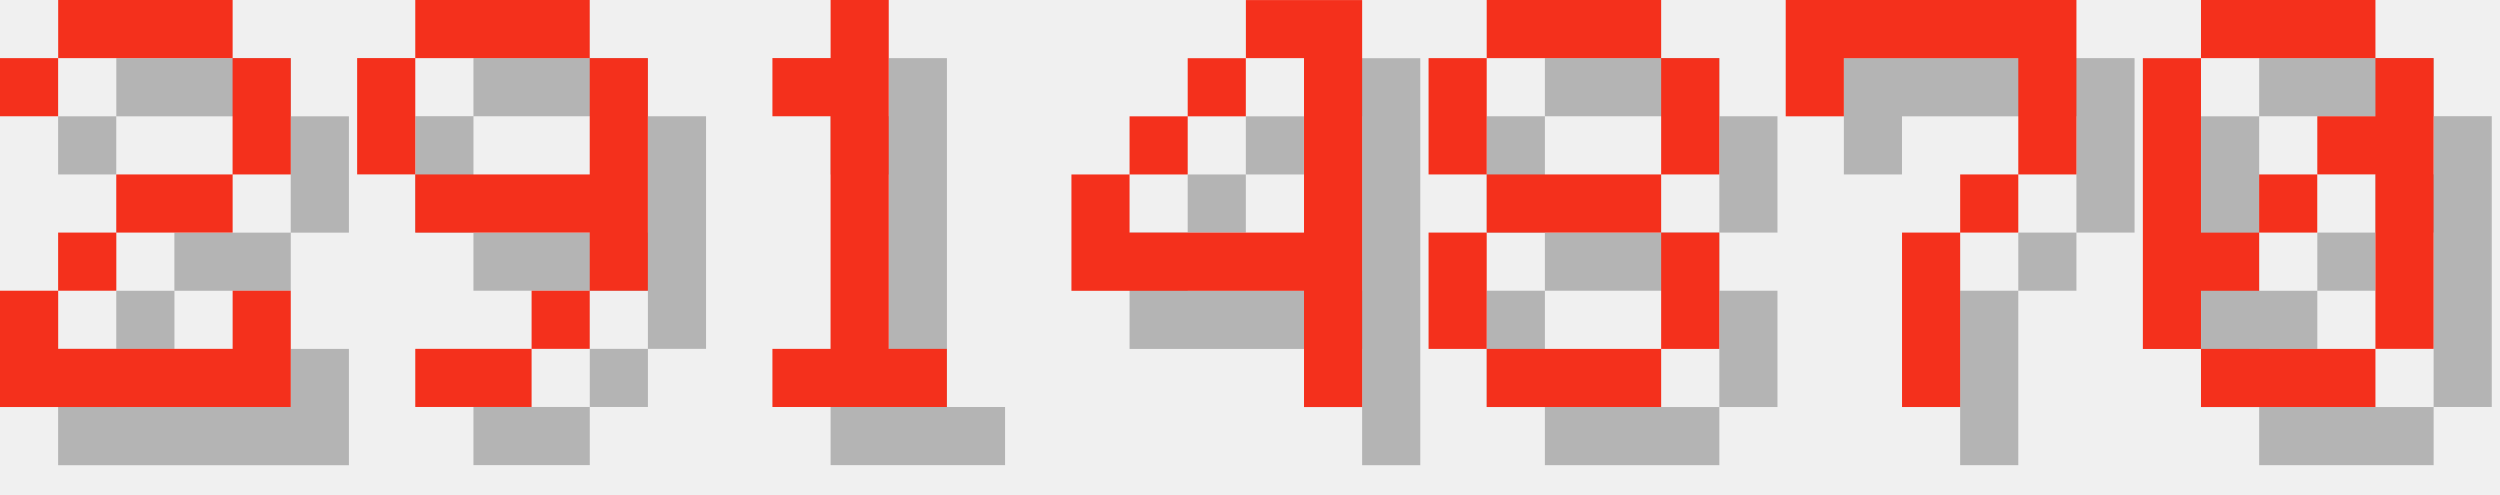
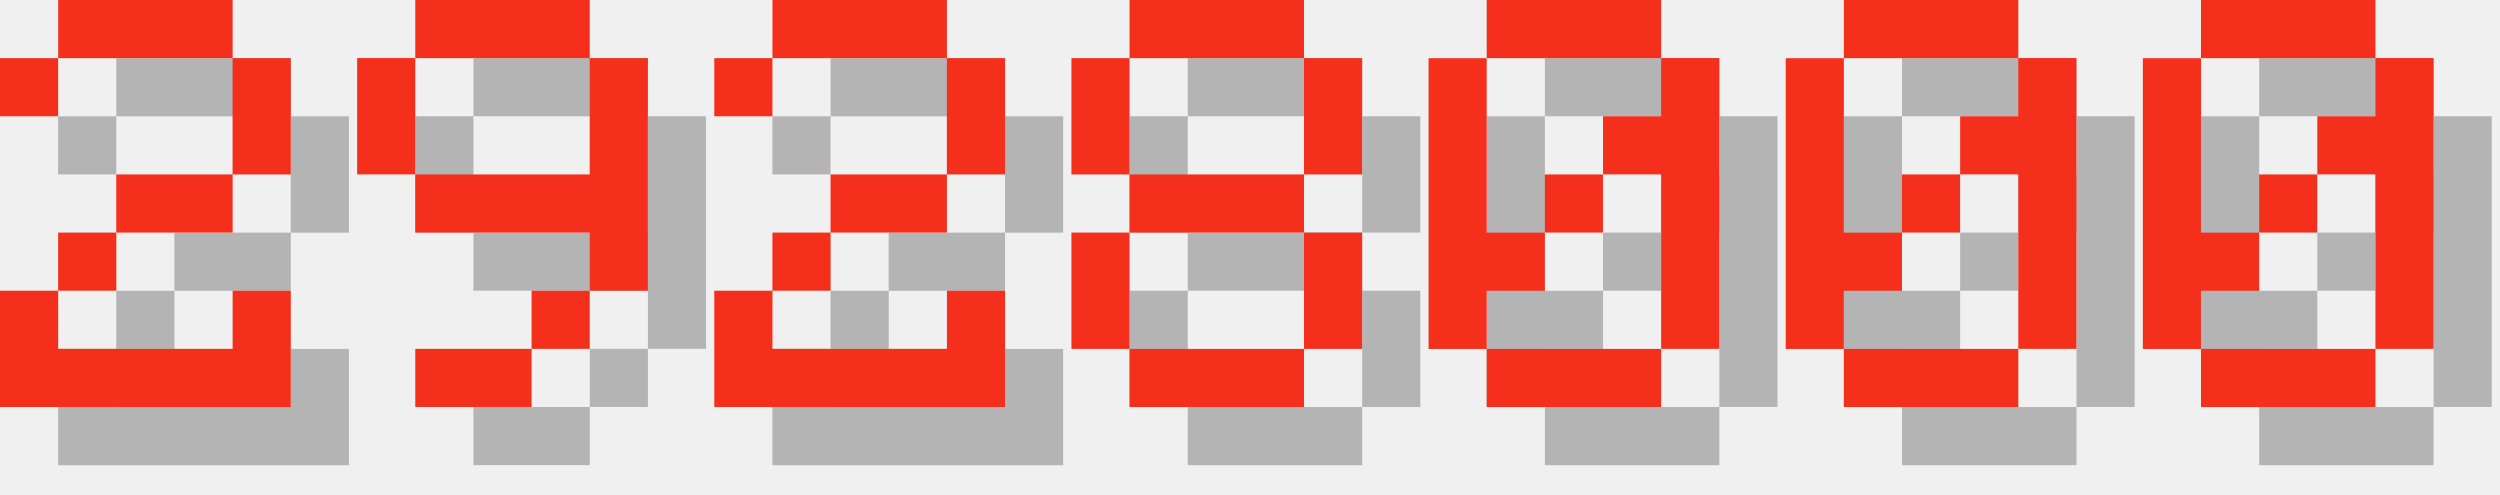
<svg xmlns="http://www.w3.org/2000/svg" version="1.1" width="182.0" height="36">
  <style>
        .text-foreground {
            fill: #F4301C;
        }
        .text-shadow {
            fill: #000000;
            fill-opacity: 0.25;
        }
    </style>
  <g class="digit" id="digit_2" transform="translate(0.0, 0), scale(4)">
    <path id="digit_2_shadow" class="text-shadow" d="m1.058 2.117v1.058h1.058v-1.058h3.175v2.117h-2.117v1.058h-1.058v1.058h-1.058v2.117h5.292v-2.117h-1.058v1.058h-3.175v-1.058h1.058v-1.058h2.117v-1.058h1.058v-2.117h-1.058v-1.058h-3.175v1.058h-1.058z" fill-opacity=".5" style="paint-order:stroke fill markers" />
    <path id="digit_2_fg" class="text-foreground" d="m0 1.058v1.058h1.058v-1.058h3.175v2.117h-2.117v1.058h-1.058v1.058h-1.058v2.117h5.292v-2.117h-1.058v1.058h-3.175v-1.058h1.058v-1.058h2.117v-1.058h1.058v-2.117h-1.058v-1.058h-3.175v1.058h-1.058z" fill="#fff" style="paint-order:stroke fill markers" />
  </g>
  <g class="digit" id="digit_9" transform="translate(26.0, 0), scale(4)">
    <path id="digit_9_shadow" class="text-shadow" d="m2.117 1.058v1.058h3.175v-1.058h-3.175zm3.175 1.058v2.117h-3.175v1.058h3.175v1.058h1.058v-4.233h-1.058zm0 4.233h-1.058v1.058h1.058v-1.058zm-1.058 1.058h-2.117v1.058h2.117v-1.058zm-2.117-3.175v-2.117h-1.058v2.117h1.058z" fill-opacity=".5" style="paint-order:stroke fill markers" />
    <path id="digit_9_fg" class="text-foreground" d="m1.058 0v1.058h3.175v-1.058h-3.175zm3.175 1.058v2.117h-3.175v1.058h3.175v1.058h1.058v-4.233h-1.058zm0 4.233h-1.058v1.058h1.058v-1.058zm-1.058 1.058h-2.117v1.058h2.117v-1.058zm-2.117-3.175v-2.117h-1.058v2.117h1.058z" fill="#fff" style="paint-order:stroke fill markers" />
  </g>
-   <g class="digit" id="digit_1" transform="translate(52.0, 0), scale(4)">
-     <path id="digit_1_shadow" class="text-shadow" d="m2.117 2.117v1.058h1.058v4.233h-1.058v1.058h3.175v-1.058h-1.058v-6.35h-1.058v1.058h-1.058z" fill-opacity=".5" style="paint-order:stroke fill markers" />
-     <path id="digit_1_fg" class="text-foreground" d="m1.058 1.058v1.058h1.058v4.233h-1.058v1.058h3.175v-1.058h-1.058v-6.35h-1.058v1.058h-1.058z" fill="#fff" style="paint-order:stroke fill markers" />
+   <g class="digit" id="digit_2" transform="translate(52.0, 0), scale(4)">
+     <path id="digit_2_shadow" class="text-shadow" d="m1.058 2.117v1.058h1.058v-1.058h3.175v2.117h-2.117v1.058h-1.058v1.058h-1.058v2.117h5.292v-2.117h-1.058v1.058h-3.175v-1.058h1.058v-1.058h2.117v-1.058h1.058v-2.117h-1.058v-1.058h-3.175v1.058h-1.058z" fill-opacity=".5" style="paint-order:stroke fill markers" />
+     <path id="digit_2_fg" class="text-foreground" d="m0 1.058v1.058h1.058v-1.058h3.175v2.117h-2.117v1.058h-1.058v1.058h-1.058v2.117h5.292v-2.117h-1.058v1.058h-3.175v-1.058h1.058v-1.058h2.117v-1.058h1.058v-2.117h-1.058v-1.058h-3.175v1.058h-1.058z" fill="#fff" style="paint-order:stroke fill markers" />
  </g>
-   <g class="digit" id="digit_4" transform="translate(78.0, 0), scale(4)">
-     <path id="digit_4_shadow" class="text-shadow" d="m4.233 1.058v1.058h1.058v3.175h-3.175v-1.058h-1.058v2.117h4.233v2.117h1.058v-7.408h-2.117zm-2.117 3.175h1.058v-1.058h-1.058v1.058zm1.058-1.058h1.058v-1.058h-1.058v1.058z" fill-opacity=".5" style="paint-order:stroke fill markers" />
-     <path id="digit_4_fg" class="text-foreground" d="m3.175 0v1.058h1.058v3.175h-3.175v-1.058h-1.058v2.117h4.233v2.117h1.058v-7.408h-2.117zm-2.117 3.175h1.058v-1.058h-1.058v1.058zm1.058-1.058h1.058v-1.058h-1.058v1.058z" fill="#fff" style="paint-order:stroke fill markers" />
-   </g>
-   <g class="digit" id="digit_8" transform="translate(104.0, 0), scale(4)">
+   <g class="digit" id="digit_8" transform="translate(78.0, 0), scale(4)">
    <path id="digit_8_shadow" class="text-shadow" d="m2.117 1.058v1.058h3.175v-1.058h-3.175zm3.175 1.058v2.117h1.058v-2.117h-1.058zm0 2.117h-3.175v1.058h3.175v-1.058zm0 1.058v2.117h1.058v-2.117h-1.058zm0 2.117h-3.175v1.058h3.175v-1.058zm-3.175 0v-2.117h-1.058v2.117h1.058zm0-3.175v-2.117h-1.058v2.117h1.058z" fill-opacity=".5" style="paint-order:stroke fill markers" />
    <path id="digit_8_fg" class="text-foreground" d="m1.058 0v1.058h3.175v-1.058h-3.175zm3.175 1.058v2.117h1.058v-2.117h-1.058zm0 2.117h-3.175v1.058h3.175v-1.058zm0 1.058v2.117h1.058v-2.117h-1.058zm0 2.117h-3.175v1.058h3.175v-1.058zm-3.175 0v-2.117h-1.058v2.117h1.058zm0-3.175v-2.117h-1.058v2.117h1.058z" fill="#fff" style="paint-order:stroke fill markers" />
  </g>
-   <g class="digit" id="digit_7" transform="translate(130.0, 0), scale(4)">
-     <path id="digit_7_shadow" class="text-shadow" d="m1.058 1.058 2e-6 2.117h1.058v-1.058h3.175v1.058l2e-7 1.058h-1.058v1.058h-1.058l4e-7 3.175 1.058 1e-7v-3.175h1.058v-1.058h1.058l5e-7 -1.058v-2.117z" fill-opacity=".5" style="paint-order:stroke fill markers" />
-     <path id="digit_7_fg" class="text-foreground" d="m0 0 2e-6 2.117h1.058v-1.058h3.175v1.058l2e-7 1.058h-1.058v1.058h-1.058l4e-7 3.175 1.058 1e-7v-3.175h1.058v-1.058h1.058l5e-7 -1.058v-2.117z" fill="#fff" style="paint-order:stroke fill markers" />
+   <g class="digit" id="digit_0" transform="translate(104.0, 0), scale(4)">
+     <path id="digit_0_shadow" class="text-shadow" d="m2.117 1.058v1.058h3.175v-1.058h-3.175zm3.175 1.058v1.058h-1.058v1.058h1.058v3.175h1.058v-5.292h-1.058zm0 5.292h-3.175v1.058h3.175v-1.058zm-3.175 0v-1.058h1.058v-1.058h-1.058v-3.175h-1.058v5.292h1.058zm1.058-2.117h1.058v-1.058h-1.058v1.058z" fill-opacity=".5" style="paint-order:stroke fill markers" />
+     <path id="digit_0_fg" class="text-foreground" d="m1.058 0v1.058h3.175v-1.058h-3.175zm3.175 1.058v1.058h-1.058v1.058h1.058v3.175h1.058v-5.292h-1.058zm0 5.292h-3.175v1.058h3.175v-1.058zm-3.175 0v-1.058h1.058v-1.058h-1.058v-3.175h-1.058v5.292h1.058zm1.058-2.117h1.058v-1.058h-1.058v1.058z" fill="#fff" style="paint-order:stroke fill markers" />
+   </g>
+   <g class="digit" id="digit_0" transform="translate(130.0, 0), scale(4)">
+     <path id="digit_0_shadow" class="text-shadow" d="m2.117 1.058v1.058h3.175v-1.058h-3.175zm3.175 1.058v1.058h-1.058v1.058h1.058v3.175h1.058v-5.292h-1.058zm0 5.292h-3.175v1.058h3.175v-1.058zm-3.175 0v-1.058h1.058v-1.058h-1.058v-3.175h-1.058v5.292h1.058zm1.058-2.117h1.058v-1.058h-1.058v1.058z" fill-opacity=".5" style="paint-order:stroke fill markers" />
+     <path id="digit_0_fg" class="text-foreground" d="m1.058 0v1.058h3.175v-1.058h-3.175zm3.175 1.058v1.058h-1.058v1.058h1.058v3.175h1.058v-5.292h-1.058zm0 5.292h-3.175v1.058h3.175v-1.058zm-3.175 0v-1.058h1.058v-1.058h-1.058v-3.175h-1.058v5.292h1.058zm1.058-2.117h1.058v-1.058h-1.058v1.058z" fill="#fff" style="paint-order:stroke fill markers" />
  </g>
  <g class="digit" id="digit_0" transform="translate(156.0, 0), scale(4)">
    <path id="digit_0_shadow" class="text-shadow" d="m2.117 1.058v1.058h3.175v-1.058h-3.175zm3.175 1.058v1.058h-1.058v1.058h1.058v3.175h1.058v-5.292h-1.058zm0 5.292h-3.175v1.058h3.175v-1.058zm-3.175 0v-1.058h1.058v-1.058h-1.058v-3.175h-1.058v5.292h1.058zm1.058-2.117h1.058v-1.058h-1.058v1.058z" fill-opacity=".5" style="paint-order:stroke fill markers" />
    <path id="digit_0_fg" class="text-foreground" d="m1.058 0v1.058h3.175v-1.058h-3.175zm3.175 1.058v1.058h-1.058v1.058h1.058v3.175h1.058v-5.292h-1.058zm0 5.292h-3.175v1.058h3.175v-1.058zm-3.175 0v-1.058h1.058v-1.058h-1.058v-3.175h-1.058v5.292h1.058zm1.058-2.117h1.058v-1.058h-1.058v1.058z" fill="#fff" style="paint-order:stroke fill markers" />
  </g>
</svg>
